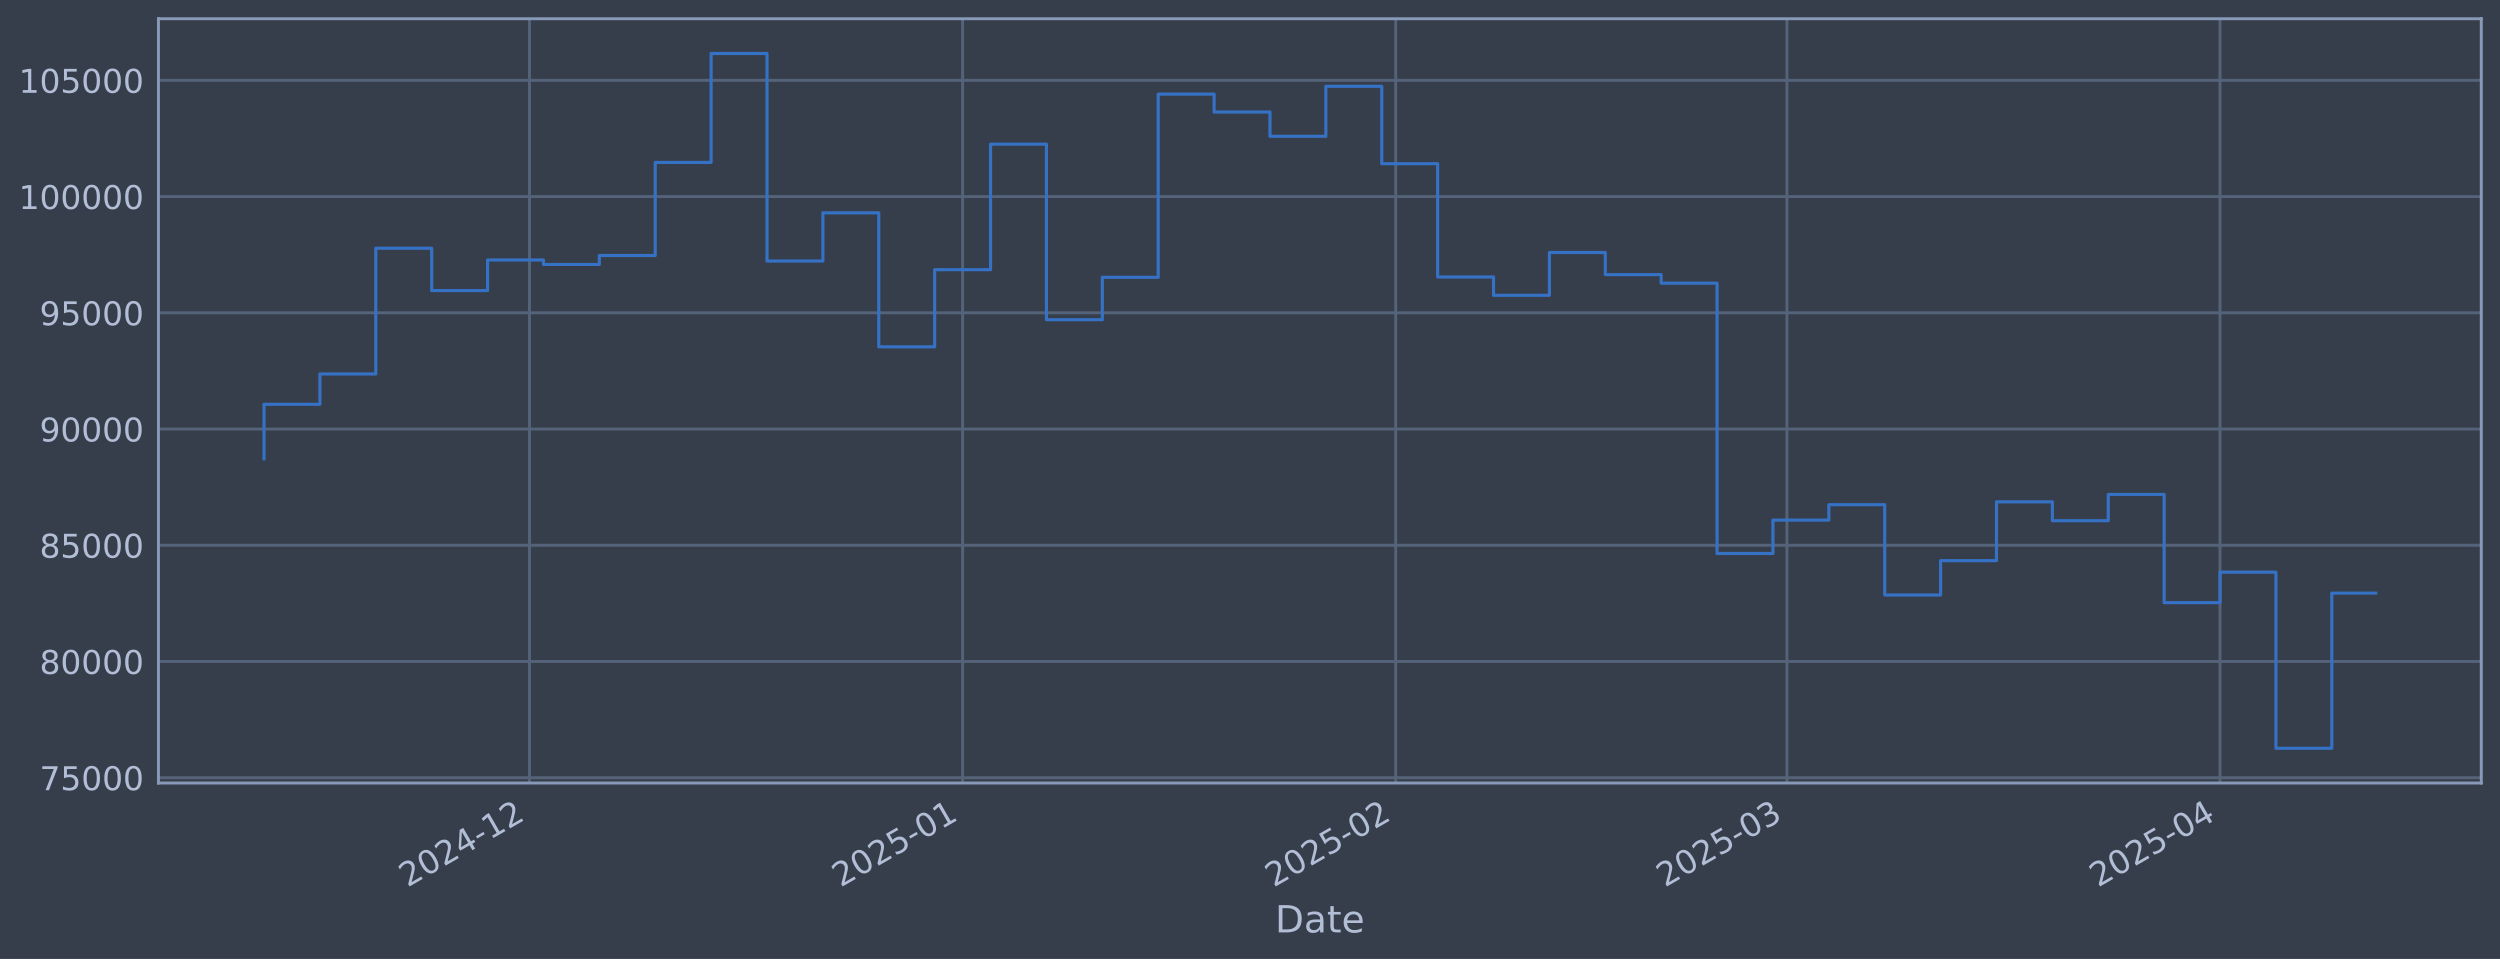
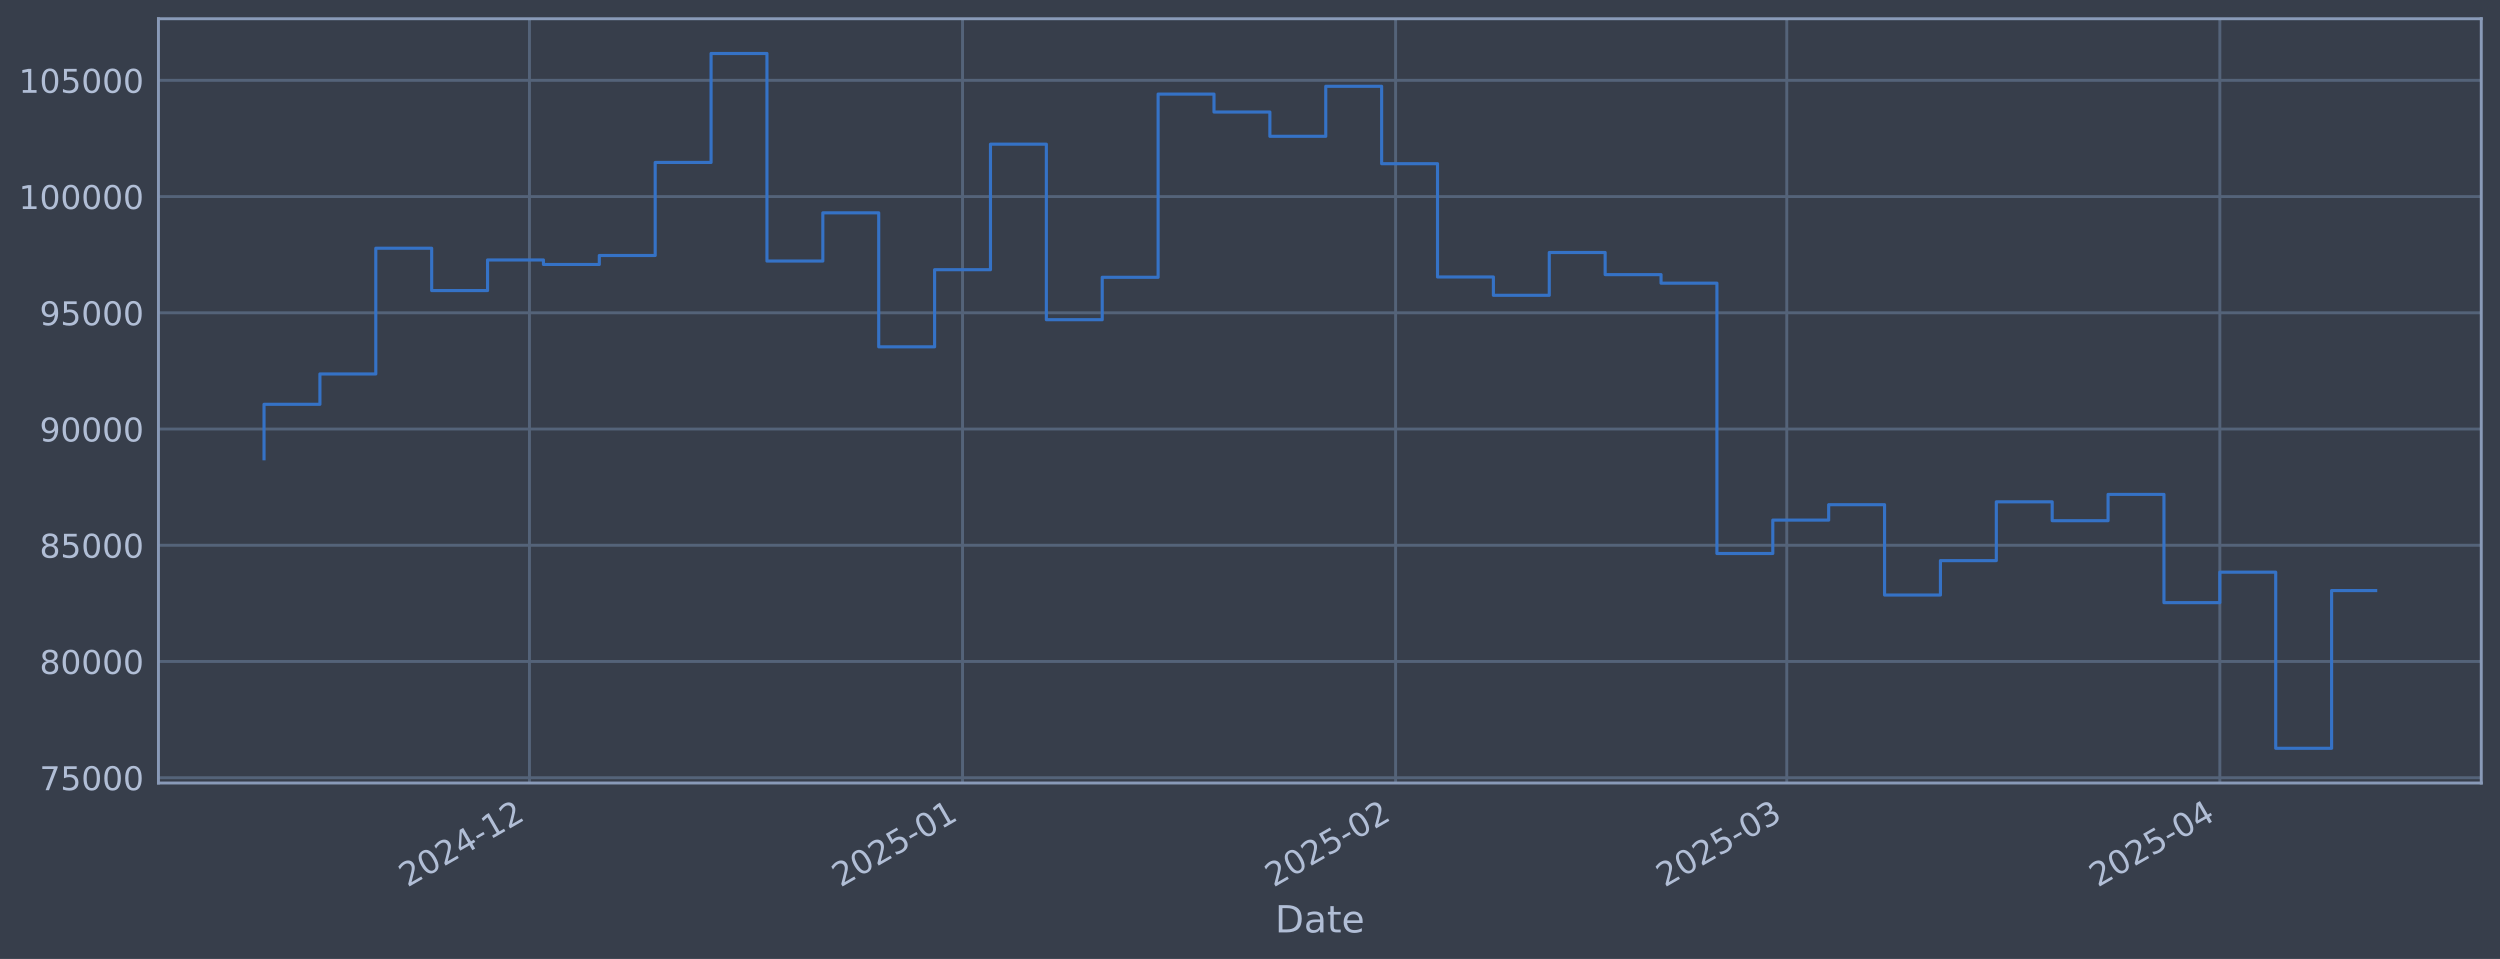
<svg xmlns="http://www.w3.org/2000/svg" xmlns:xlink="http://www.w3.org/1999/xlink" width="960.9pt" height="368.58pt" viewBox="0 0 960.9 368.58" version="1.1">
  <defs>
    <style type="text/css">*{stroke-linejoin: round; stroke-linecap: butt}</style>
  </defs>
  <g id="figure_1">
    <g id="patch_1">
      <path d="M 0 368.58  L 960.9 368.58  L 960.9 0  L 0 0  z " style="fill: #373e4b" />
    </g>
    <g id="axes_1">
      <g id="patch_2">
        <path d="M 60.901 300.96  L 953.701 300.96  L 953.701 7.2  L 60.901 7.2  z " style="fill: #373e4b" />
      </g>
      <g id="matplotlib.axis_1">
        <g id="xtick_1">
          <g id="line2d_1">
-             <path d="M 203.514 300.96  L 203.514 7.2  " clip-path="url(#pa075bc7438)" style="fill: none; stroke: #546379; stroke-width: 1.12; stroke-linecap: square" />
+             <path d="M 203.503 300.96  L 203.503 7.2  " clip-path="url(#pb59e334d4a)" style="fill: none; stroke: #546379; stroke-width: 1.12; stroke-linecap: square" />
          </g>
          <g id="line2d_2" />
          <g id="text_1">
-             <g style="fill: #b1bed6" transform="translate(156.6104 341.1745) rotate(-30) scale(0.126 -0.126)">
+             <g style="fill: #b1bed6" transform="translate(156.6001 341.1745) rotate(-30) scale(0.126 -0.126)">
              <defs>
                <path id="DejaVuSans-32" d="M 1228 531  L 3431 531  L 3431 0  L 469 0  L 469 531  Q 828 903 1448 1529  Q 2069 2156 2228 2338  Q 2531 2678 2651 2914  Q 2772 3150 2772 3378  Q 2772 3750 2511 3984  Q 2250 4219 1831 4219  Q 1534 4219 1204 4116  Q 875 4013 500 3803  L 500 4441  Q 881 4594 1212 4672  Q 1544 4750 1819 4750  Q 2544 4750 2975 4387  Q 3406 4025 3406 3419  Q 3406 3131 3298 2873  Q 3191 2616 2906 2266  Q 2828 2175 2409 1742  Q 1991 1309 1228 531  z " transform="scale(0.015625)" />
                <path id="DejaVuSans-30" d="M 2034 4250  Q 1547 4250 1301 3770  Q 1056 3291 1056 2328  Q 1056 1369 1301 889  Q 1547 409 2034 409  Q 2525 409 2770 889  Q 3016 1369 3016 2328  Q 3016 3291 2770 3770  Q 2525 4250 2034 4250  z M 2034 4750  Q 2819 4750 3233 4129  Q 3647 3509 3647 2328  Q 3647 1150 3233 529  Q 2819 -91 2034 -91  Q 1250 -91 836 529  Q 422 1150 422 2328  Q 422 3509 836 4129  Q 1250 4750 2034 4750  z " transform="scale(0.015625)" />
                <path id="DejaVuSans-34" d="M 2419 4116  L 825 1625  L 2419 1625  L 2419 4116  z M 2253 4666  L 3047 4666  L 3047 1625  L 3713 1625  L 3713 1100  L 3047 1100  L 3047 0  L 2419 0  L 2419 1100  L 313 1100  L 313 1709  L 2253 4666  z " transform="scale(0.015625)" />
                <path id="DejaVuSans-2d" d="M 313 2009  L 1997 2009  L 1997 1497  L 313 1497  L 313 2009  z " transform="scale(0.015625)" />
                <path id="DejaVuSans-31" d="M 794 531  L 1825 531  L 1825 4091  L 703 3866  L 703 4441  L 1819 4666  L 2450 4666  L 2450 531  L 3481 531  L 3481 0  L 794 0  L 794 531  z " transform="scale(0.015625)" />
              </defs>
              <use xlink:href="#DejaVuSans-32" />
              <use xlink:href="#DejaVuSans-30" transform="translate(63.62305 0)" />
              <use xlink:href="#DejaVuSans-32" transform="translate(127.2461 0)" />
              <use xlink:href="#DejaVuSans-34" transform="translate(190.8691 0)" />
              <use xlink:href="#DejaVuSans-2d" transform="translate(254.4922 0)" />
              <use xlink:href="#DejaVuSans-31" transform="translate(290.5762 0)" />
              <use xlink:href="#DejaVuSans-32" transform="translate(354.1992 0)" />
            </g>
          </g>
        </g>
        <g id="xtick_2">
          <g id="line2d_3">
-             <path d="M 369.986 300.96  L 369.986 7.2  " clip-path="url(#pa075bc7438)" style="fill: none; stroke: #546379; stroke-width: 1.12; stroke-linecap: square" />
+             <path d="M 369.959 300.96  L 369.959 7.2  " clip-path="url(#pb59e334d4a)" style="fill: none; stroke: #546379; stroke-width: 1.12; stroke-linecap: square" />
          </g>
          <g id="line2d_4" />
          <g id="text_2">
-             <g style="fill: #b1bed6" transform="translate(323.0827 341.1745) rotate(-30) scale(0.126 -0.126)">
+             <g style="fill: #b1bed6" transform="translate(323.0555 341.1745) rotate(-30) scale(0.126 -0.126)">
              <defs>
                <path id="DejaVuSans-35" d="M 691 4666  L 3169 4666  L 3169 4134  L 1269 4134  L 1269 2991  Q 1406 3038 1543 3061  Q 1681 3084 1819 3084  Q 2600 3084 3056 2656  Q 3513 2228 3513 1497  Q 3513 744 3044 326  Q 2575 -91 1722 -91  Q 1428 -91 1123 -41  Q 819 9 494 109  L 494 744  Q 775 591 1075 516  Q 1375 441 1709 441  Q 2250 441 2565 725  Q 2881 1009 2881 1497  Q 2881 1984 2565 2268  Q 2250 2553 1709 2553  Q 1456 2553 1204 2497  Q 953 2441 691 2322  L 691 4666  z " transform="scale(0.015625)" />
              </defs>
              <use xlink:href="#DejaVuSans-32" />
              <use xlink:href="#DejaVuSans-30" transform="translate(63.62305 0)" />
              <use xlink:href="#DejaVuSans-32" transform="translate(127.2461 0)" />
              <use xlink:href="#DejaVuSans-35" transform="translate(190.8691 0)" />
              <use xlink:href="#DejaVuSans-2d" transform="translate(254.4922 0)" />
              <use xlink:href="#DejaVuSans-30" transform="translate(290.5762 0)" />
              <use xlink:href="#DejaVuSans-31" transform="translate(354.1992 0)" />
            </g>
          </g>
        </g>
        <g id="xtick_3">
          <g id="line2d_5">
-             <path d="M 536.458 300.96  L 536.458 7.2  " clip-path="url(#pa075bc7438)" style="fill: none; stroke: #546379; stroke-width: 1.12; stroke-linecap: square" />
+             <path d="M 536.414 300.96  L 536.414 7.2  " clip-path="url(#pb59e334d4a)" style="fill: none; stroke: #546379; stroke-width: 1.12; stroke-linecap: square" />
          </g>
          <g id="line2d_6" />
          <g id="text_3">
-             <g style="fill: #b1bed6" transform="translate(489.555 341.1745) rotate(-30) scale(0.126 -0.126)">
+             <g style="fill: #b1bed6" transform="translate(489.511 341.1745) rotate(-30) scale(0.126 -0.126)">
              <use xlink:href="#DejaVuSans-32" />
              <use xlink:href="#DejaVuSans-30" transform="translate(63.62305 0)" />
              <use xlink:href="#DejaVuSans-32" transform="translate(127.2461 0)" />
              <use xlink:href="#DejaVuSans-35" transform="translate(190.8691 0)" />
              <use xlink:href="#DejaVuSans-2d" transform="translate(254.4922 0)" />
              <use xlink:href="#DejaVuSans-30" transform="translate(290.5762 0)" />
              <use xlink:href="#DejaVuSans-32" transform="translate(354.1992 0)" />
            </g>
          </g>
        </g>
        <g id="xtick_4">
          <g id="line2d_7">
-             <path d="M 686.82 300.96  L 686.82 7.2  " clip-path="url(#pa075bc7438)" style="fill: none; stroke: #546379; stroke-width: 1.12; stroke-linecap: square" />
+             <path d="M 686.761 300.96  L 686.761 7.2  " clip-path="url(#pb59e334d4a)" style="fill: none; stroke: #546379; stroke-width: 1.12; stroke-linecap: square" />
          </g>
          <g id="line2d_8" />
          <g id="text_4">
-             <g style="fill: #b1bed6" transform="translate(639.917 341.1745) rotate(-30) scale(0.126 -0.126)">
+             <g style="fill: #b1bed6" transform="translate(639.8578 341.1745) rotate(-30) scale(0.126 -0.126)">
              <defs>
                <path id="DejaVuSans-33" d="M 2597 2516  Q 3050 2419 3304 2112  Q 3559 1806 3559 1356  Q 3559 666 3084 287  Q 2609 -91 1734 -91  Q 1441 -91 1130 -33  Q 819 25 488 141  L 488 750  Q 750 597 1062 519  Q 1375 441 1716 441  Q 2309 441 2620 675  Q 2931 909 2931 1356  Q 2931 1769 2642 2001  Q 2353 2234 1838 2234  L 1294 2234  L 1294 2753  L 1863 2753  Q 2328 2753 2575 2939  Q 2822 3125 2822 3475  Q 2822 3834 2567 4026  Q 2313 4219 1838 4219  Q 1578 4219 1281 4162  Q 984 4106 628 3988  L 628 4550  Q 988 4650 1302 4700  Q 1616 4750 1894 4750  Q 2613 4750 3031 4423  Q 3450 4097 3450 3541  Q 3450 3153 3228 2886  Q 3006 2619 2597 2516  z " transform="scale(0.015625)" />
              </defs>
              <use xlink:href="#DejaVuSans-32" />
              <use xlink:href="#DejaVuSans-30" transform="translate(63.62305 0)" />
              <use xlink:href="#DejaVuSans-32" transform="translate(127.2461 0)" />
              <use xlink:href="#DejaVuSans-35" transform="translate(190.8691 0)" />
              <use xlink:href="#DejaVuSans-2d" transform="translate(254.4922 0)" />
              <use xlink:href="#DejaVuSans-30" transform="translate(290.5762 0)" />
              <use xlink:href="#DejaVuSans-33" transform="translate(354.1992 0)" />
            </g>
          </g>
        </g>
        <g id="xtick_5">
          <g id="line2d_9">
-             <path d="M 853.293 300.96  L 853.293 7.2  " clip-path="url(#pa075bc7438)" style="fill: none; stroke: #546379; stroke-width: 1.12; stroke-linecap: square" />
+             <path d="M 853.216 300.96  L 853.216 7.2  " clip-path="url(#pb59e334d4a)" style="fill: none; stroke: #546379; stroke-width: 1.12; stroke-linecap: square" />
          </g>
          <g id="line2d_10" />
          <g id="text_5">
-             <g style="fill: #b1bed6" transform="translate(806.3893 341.1745) rotate(-30) scale(0.126 -0.126)">
+             <g style="fill: #b1bed6" transform="translate(806.3132 341.1745) rotate(-30) scale(0.126 -0.126)">
              <use xlink:href="#DejaVuSans-32" />
              <use xlink:href="#DejaVuSans-30" transform="translate(63.62305 0)" />
              <use xlink:href="#DejaVuSans-32" transform="translate(127.2461 0)" />
              <use xlink:href="#DejaVuSans-35" transform="translate(190.8691 0)" />
              <use xlink:href="#DejaVuSans-2d" transform="translate(254.4922 0)" />
              <use xlink:href="#DejaVuSans-30" transform="translate(290.5762 0)" />
              <use xlink:href="#DejaVuSans-34" transform="translate(354.1992 0)" />
            </g>
          </g>
        </g>
        <g id="text_6">
          <g style="fill: #b1bed6" transform="translate(490.0914 358.3856) scale(0.144 -0.144)">
            <defs>
              <path id="DejaVuSans-44" d="M 1259 4147  L 1259 519  L 2022 519  Q 2988 519 3436 956  Q 3884 1394 3884 2338  Q 3884 3275 3436 3711  Q 2988 4147 2022 4147  L 1259 4147  z M 628 4666  L 1925 4666  Q 3281 4666 3915 4102  Q 4550 3538 4550 2338  Q 4550 1131 3912 565  Q 3275 0 1925 0  L 628 0  L 628 4666  z " transform="scale(0.015625)" />
              <path id="DejaVuSans-61" d="M 2194 1759  Q 1497 1759 1228 1600  Q 959 1441 959 1056  Q 959 750 1161 570  Q 1363 391 1709 391  Q 2188 391 2477 730  Q 2766 1069 2766 1631  L 2766 1759  L 2194 1759  z M 3341 1997  L 3341 0  L 2766 0  L 2766 531  Q 2569 213 2275 61  Q 1981 -91 1556 -91  Q 1019 -91 701 211  Q 384 513 384 1019  Q 384 1609 779 1909  Q 1175 2209 1959 2209  L 2766 2209  L 2766 2266  Q 2766 2663 2505 2880  Q 2244 3097 1772 3097  Q 1472 3097 1187 3025  Q 903 2953 641 2809  L 641 3341  Q 956 3463 1253 3523  Q 1550 3584 1831 3584  Q 2591 3584 2966 3190  Q 3341 2797 3341 1997  z " transform="scale(0.015625)" />
              <path id="DejaVuSans-74" d="M 1172 4494  L 1172 3500  L 2356 3500  L 2356 3053  L 1172 3053  L 1172 1153  Q 1172 725 1289 603  Q 1406 481 1766 481  L 2356 481  L 2356 0  L 1766 0  Q 1100 0 847 248  Q 594 497 594 1153  L 594 3053  L 172 3053  L 172 3500  L 594 3500  L 594 4494  L 1172 4494  z " transform="scale(0.015625)" />
              <path id="DejaVuSans-65" d="M 3597 1894  L 3597 1613  L 953 1613  Q 991 1019 1311 708  Q 1631 397 2203 397  Q 2534 397 2845 478  Q 3156 559 3463 722  L 3463 178  Q 3153 47 2828 -22  Q 2503 -91 2169 -91  Q 1331 -91 842 396  Q 353 884 353 1716  Q 353 2575 817 3079  Q 1281 3584 2069 3584  Q 2775 3584 3186 3129  Q 3597 2675 3597 1894  z M 3022 2063  Q 3016 2534 2758 2815  Q 2500 3097 2075 3097  Q 1594 3097 1305 2825  Q 1016 2553 972 2059  L 3022 2063  z " transform="scale(0.015625)" />
            </defs>
            <use xlink:href="#DejaVuSans-44" />
            <use xlink:href="#DejaVuSans-61" transform="translate(77.00195 0)" />
            <use xlink:href="#DejaVuSans-74" transform="translate(138.2812 0)" />
            <use xlink:href="#DejaVuSans-65" transform="translate(177.4902 0)" />
          </g>
        </g>
      </g>
      <g id="matplotlib.axis_2">
        <g id="ytick_1">
          <g id="line2d_11">
-             <path d="M 60.901 298.924  L 953.701 298.924  " clip-path="url(#pa075bc7438)" style="fill: none; stroke: #546379; stroke-width: 1.12; stroke-linecap: square" />
+             <path d="M 60.901 298.924  L 953.701 298.924  " clip-path="url(#pb59e334d4a)" style="fill: none; stroke: #546379; stroke-width: 1.12; stroke-linecap: square" />
          </g>
          <g id="line2d_12" />
          <g id="text_7">
            <g style="fill: #b1bed6" transform="translate(15.21675 303.7108) scale(0.126 -0.126)">
              <defs>
                <path id="DejaVuSans-37" d="M 525 4666  L 3525 4666  L 3525 4397  L 1831 0  L 1172 0  L 2766 4134  L 525 4134  L 525 4666  z " transform="scale(0.015625)" />
              </defs>
              <use xlink:href="#DejaVuSans-37" />
              <use xlink:href="#DejaVuSans-35" transform="translate(63.62305 0)" />
              <use xlink:href="#DejaVuSans-30" transform="translate(127.2461 0)" />
              <use xlink:href="#DejaVuSans-30" transform="translate(190.8691 0)" />
              <use xlink:href="#DejaVuSans-30" transform="translate(254.4922 0)" />
            </g>
          </g>
        </g>
        <g id="ytick_2">
          <g id="line2d_13">
-             <path d="M 60.901 254.25  L 953.701 254.25  " clip-path="url(#pa075bc7438)" style="fill: none; stroke: #546379; stroke-width: 1.12; stroke-linecap: square" />
+             <path d="M 60.901 254.25  L 953.701 254.25  " clip-path="url(#pb59e334d4a)" style="fill: none; stroke: #546379; stroke-width: 1.12; stroke-linecap: square" />
          </g>
          <g id="line2d_14" />
          <g id="text_8">
            <g style="fill: #b1bed6" transform="translate(15.21675 259.037) scale(0.126 -0.126)">
              <defs>
                <path id="DejaVuSans-38" d="M 2034 2216  Q 1584 2216 1326 1975  Q 1069 1734 1069 1313  Q 1069 891 1326 650  Q 1584 409 2034 409  Q 2484 409 2743 651  Q 3003 894 3003 1313  Q 3003 1734 2745 1975  Q 2488 2216 2034 2216  z M 1403 2484  Q 997 2584 770 2862  Q 544 3141 544 3541  Q 544 4100 942 4425  Q 1341 4750 2034 4750  Q 2731 4750 3128 4425  Q 3525 4100 3525 3541  Q 3525 3141 3298 2862  Q 3072 2584 2669 2484  Q 3125 2378 3379 2068  Q 3634 1759 3634 1313  Q 3634 634 3220 271  Q 2806 -91 2034 -91  Q 1263 -91 848 271  Q 434 634 434 1313  Q 434 1759 690 2068  Q 947 2378 1403 2484  z M 1172 3481  Q 1172 3119 1398 2916  Q 1625 2713 2034 2713  Q 2441 2713 2670 2916  Q 2900 3119 2900 3481  Q 2900 3844 2670 4047  Q 2441 4250 2034 4250  Q 1625 4250 1398 4047  Q 1172 3844 1172 3481  z " transform="scale(0.015625)" />
              </defs>
              <use xlink:href="#DejaVuSans-38" />
              <use xlink:href="#DejaVuSans-30" transform="translate(63.62305 0)" />
              <use xlink:href="#DejaVuSans-30" transform="translate(127.2461 0)" />
              <use xlink:href="#DejaVuSans-30" transform="translate(190.8691 0)" />
              <use xlink:href="#DejaVuSans-30" transform="translate(254.4922 0)" />
            </g>
          </g>
        </g>
        <g id="ytick_3">
          <g id="line2d_15">
-             <path d="M 60.901 209.576  L 953.701 209.576  " clip-path="url(#pa075bc7438)" style="fill: none; stroke: #546379; stroke-width: 1.12; stroke-linecap: square" />
+             <path d="M 60.901 209.576  L 953.701 209.576  " clip-path="url(#pb59e334d4a)" style="fill: none; stroke: #546379; stroke-width: 1.12; stroke-linecap: square" />
          </g>
          <g id="line2d_16" />
          <g id="text_9">
            <g style="fill: #b1bed6" transform="translate(15.21675 214.3633) scale(0.126 -0.126)">
              <use xlink:href="#DejaVuSans-38" />
              <use xlink:href="#DejaVuSans-35" transform="translate(63.62305 0)" />
              <use xlink:href="#DejaVuSans-30" transform="translate(127.2461 0)" />
              <use xlink:href="#DejaVuSans-30" transform="translate(190.8691 0)" />
              <use xlink:href="#DejaVuSans-30" transform="translate(254.4922 0)" />
            </g>
          </g>
        </g>
        <g id="ytick_4">
          <g id="line2d_17">
-             <path d="M 60.901 164.903  L 953.701 164.903  " clip-path="url(#pa075bc7438)" style="fill: none; stroke: #546379; stroke-width: 1.12; stroke-linecap: square" />
+             <path d="M 60.901 164.903  L 953.701 164.903  " clip-path="url(#pb59e334d4a)" style="fill: none; stroke: #546379; stroke-width: 1.12; stroke-linecap: square" />
          </g>
          <g id="line2d_18" />
          <g id="text_10">
            <g style="fill: #b1bed6" transform="translate(15.21675 169.6896) scale(0.126 -0.126)">
              <defs>
                <path id="DejaVuSans-39" d="M 703 97  L 703 672  Q 941 559 1184 500  Q 1428 441 1663 441  Q 2288 441 2617 861  Q 2947 1281 2994 2138  Q 2813 1869 2534 1725  Q 2256 1581 1919 1581  Q 1219 1581 811 2004  Q 403 2428 403 3163  Q 403 3881 828 4315  Q 1253 4750 1959 4750  Q 2769 4750 3195 4129  Q 3622 3509 3622 2328  Q 3622 1225 3098 567  Q 2575 -91 1691 -91  Q 1453 -91 1209 -44  Q 966 3 703 97  z M 1959 2075  Q 2384 2075 2632 2365  Q 2881 2656 2881 3163  Q 2881 3666 2632 3958  Q 2384 4250 1959 4250  Q 1534 4250 1286 3958  Q 1038 3666 1038 3163  Q 1038 2656 1286 2365  Q 1534 2075 1959 2075  z " transform="scale(0.015625)" />
              </defs>
              <use xlink:href="#DejaVuSans-39" />
              <use xlink:href="#DejaVuSans-30" transform="translate(63.62305 0)" />
              <use xlink:href="#DejaVuSans-30" transform="translate(127.2461 0)" />
              <use xlink:href="#DejaVuSans-30" transform="translate(190.8691 0)" />
              <use xlink:href="#DejaVuSans-30" transform="translate(254.4922 0)" />
            </g>
          </g>
        </g>
        <g id="ytick_5">
          <g id="line2d_19">
-             <path d="M 60.901 120.229  L 953.701 120.229  " clip-path="url(#pa075bc7438)" style="fill: none; stroke: #546379; stroke-width: 1.12; stroke-linecap: square" />
+             <path d="M 60.901 120.229  L 953.701 120.229  " clip-path="url(#pb59e334d4a)" style="fill: none; stroke: #546379; stroke-width: 1.12; stroke-linecap: square" />
          </g>
          <g id="line2d_20" />
          <g id="text_11">
            <g style="fill: #b1bed6" transform="translate(15.21675 125.0159) scale(0.126 -0.126)">
              <use xlink:href="#DejaVuSans-39" />
              <use xlink:href="#DejaVuSans-35" transform="translate(63.62305 0)" />
              <use xlink:href="#DejaVuSans-30" transform="translate(127.2461 0)" />
              <use xlink:href="#DejaVuSans-30" transform="translate(190.8691 0)" />
              <use xlink:href="#DejaVuSans-30" transform="translate(254.4922 0)" />
            </g>
          </g>
        </g>
        <g id="ytick_6">
          <g id="line2d_21">
-             <path d="M 60.901 75.555  L 953.701 75.555  " clip-path="url(#pa075bc7438)" style="fill: none; stroke: #546379; stroke-width: 1.12; stroke-linecap: square" />
+             <path d="M 60.901 75.555  L 953.701 75.555  " clip-path="url(#pb59e334d4a)" style="fill: none; stroke: #546379; stroke-width: 1.12; stroke-linecap: square" />
          </g>
          <g id="line2d_22" />
          <g id="text_12">
            <g style="fill: #b1bed6" transform="translate(7.2 80.34213) scale(0.126 -0.126)">
              <use xlink:href="#DejaVuSans-31" />
              <use xlink:href="#DejaVuSans-30" transform="translate(63.62305 0)" />
              <use xlink:href="#DejaVuSans-30" transform="translate(127.2461 0)" />
              <use xlink:href="#DejaVuSans-30" transform="translate(190.8691 0)" />
              <use xlink:href="#DejaVuSans-30" transform="translate(254.4922 0)" />
              <use xlink:href="#DejaVuSans-30" transform="translate(318.1152 0)" />
            </g>
          </g>
        </g>
        <g id="ytick_7">
          <g id="line2d_23">
-             <path d="M 60.901 30.881  L 953.701 30.881  " clip-path="url(#pa075bc7438)" style="fill: none; stroke: #546379; stroke-width: 1.12; stroke-linecap: square" />
+             <path d="M 60.901 30.881  L 953.701 30.881  " clip-path="url(#pb59e334d4a)" style="fill: none; stroke: #546379; stroke-width: 1.12; stroke-linecap: square" />
          </g>
          <g id="line2d_24" />
          <g id="text_13">
            <g style="fill: #b1bed6" transform="translate(7.2 35.6684) scale(0.126 -0.126)">
              <use xlink:href="#DejaVuSans-31" />
              <use xlink:href="#DejaVuSans-30" transform="translate(63.62305 0)" />
              <use xlink:href="#DejaVuSans-35" transform="translate(127.2461 0)" />
              <use xlink:href="#DejaVuSans-30" transform="translate(190.8691 0)" />
              <use xlink:href="#DejaVuSans-30" transform="translate(254.4922 0)" />
              <use xlink:href="#DejaVuSans-30" transform="translate(318.1152 0)" />
            </g>
          </g>
        </g>
      </g>
      <g id="line2d_25">
-         <path d="M 101.482 176.341  L 101.482 155.403  L 122.963 155.403  L 122.963 143.732  L 144.443 143.732  L 144.443 95.418  L 165.923 95.418  L 165.923 111.678  L 187.403 111.678  L 187.403 99.915  L 208.884 99.915  L 208.884 101.649  L 230.364 101.649  L 230.364 98.2  L 251.844 98.2  L 251.844 62.443  L 273.325 62.443  L 273.325 20.553  L 294.805 20.553  L 294.805 100.335  L 316.285 100.335  L 316.285 81.808  L 337.766 81.808  L 337.766 133.306  L 359.246 133.306  L 359.246 103.667  L 380.726 103.667  L 380.726 55.422  L 402.206 55.422  L 402.206 122.885  L 423.687 122.885  L 423.687 106.584  L 445.167 106.584  L 445.167 36.163  L 466.647 36.163  L 466.647 43.059  L 488.128 43.059  L 488.128 52.391  L 509.608 52.391  L 509.608 33.169  L 531.088 33.169  L 531.088 62.915  L 552.568 62.915  L 552.568 106.463  L 574.049 106.463  L 574.049 113.51  L 595.529 113.51  L 595.529 97.056  L 617.009 97.056  L 617.009 105.551  L 638.49 105.551  L 638.49 108.839  L 659.97 108.839  L 659.97 212.74  L 681.45 212.74  L 681.45 199.911  L 702.931 199.911  L 702.931 193.981  L 724.411 193.981  L 724.411 228.703  L 745.891 228.703  L 745.891 215.477  L 767.371 215.477  L 767.371 192.89  L 788.852 192.89  L 788.852 200.132  L 810.332 200.132  L 810.332 190.029  L 831.812 190.029  L 831.812 231.635  L 853.293 231.635  L 853.293 219.923  L 874.773 219.923  L 874.773 287.607  L 896.253 287.607  L 896.253 227.977  L 913.119 227.977  " clip-path="url(#pa075bc7438)" style="fill: none; stroke: #3572c6; stroke-width: 1.2; stroke-linecap: square" />
+         <path d="M 101.482 176.341  L 101.482 155.403  L 122.96 155.403  L 122.96 143.732  L 144.439 143.732  L 144.439 95.418  L 165.917 95.418  L 165.917 111.678  L 187.395 111.678  L 187.395 99.915  L 208.873 99.915  L 208.873 101.649  L 230.351 101.649  L 230.351 98.2  L 251.829 98.2  L 251.829 62.443  L 273.307 62.443  L 273.307 20.553  L 294.785 20.553  L 294.785 100.335  L 316.264 100.335  L 316.264 81.808  L 337.742 81.808  L 337.742 133.306  L 359.22 133.306  L 359.22 103.667  L 380.698 103.667  L 380.698 55.422  L 402.176 55.422  L 402.176 122.885  L 423.654 122.885  L 423.654 106.584  L 445.132 106.584  L 445.132 36.163  L 466.61 36.163  L 466.61 43.059  L 488.088 43.059  L 488.088 52.391  L 509.567 52.391  L 509.567 33.169  L 531.045 33.169  L 531.045 62.915  L 552.523 62.915  L 552.523 106.463  L 574.001 106.463  L 574.001 113.51  L 595.479 113.51  L 595.479 97.056  L 616.957 97.056  L 616.957 105.551  L 638.435 105.551  L 638.435 108.839  L 659.913 108.839  L 659.913 212.74  L 681.392 212.74  L 681.392 199.911  L 702.87 199.911  L 702.87 193.981  L 724.348 193.981  L 724.348 228.703  L 745.826 228.703  L 745.826 215.477  L 767.304 215.477  L 767.304 192.89  L 788.782 192.89  L 788.782 200.132  L 810.26 200.132  L 810.26 190.029  L 831.738 190.029  L 831.738 231.635  L 853.216 231.635  L 853.216 219.923  L 874.695 219.923  L 874.695 287.607  L 896.173 287.607  L 896.173 226.979  L 913.119 226.979  " clip-path="url(#pb59e334d4a)" style="fill: none; stroke: #3572c6; stroke-width: 1.2; stroke-linecap: square" />
      </g>
      <g id="patch_3">
        <path d="M 60.901 300.96  L 60.901 7.2  " style="fill: none; stroke: #899ab8; stroke-width: 1.12; stroke-linejoin: miter; stroke-linecap: square" />
      </g>
      <g id="patch_4">
        <path d="M 953.701 300.96  L 953.701 7.2  " style="fill: none; stroke: #899ab8; stroke-width: 1.12; stroke-linejoin: miter; stroke-linecap: square" />
      </g>
      <g id="patch_5">
        <path d="M 60.901 300.96  L 953.701 300.96  " style="fill: none; stroke: #899ab8; stroke-width: 1.12; stroke-linejoin: miter; stroke-linecap: square" />
      </g>
      <g id="patch_6">
        <path d="M 60.901 7.2  L 953.701 7.2  " style="fill: none; stroke: #899ab8; stroke-width: 1.12; stroke-linejoin: miter; stroke-linecap: square" />
      </g>
    </g>
  </g>
  <defs>
-     <clipPath id="pa075bc7438">
+     <clipPath id="pb59e334d4a">
      <rect x="60.901" y="7.2" width="892.8" height="293.76" />
    </clipPath>
  </defs>
</svg>
